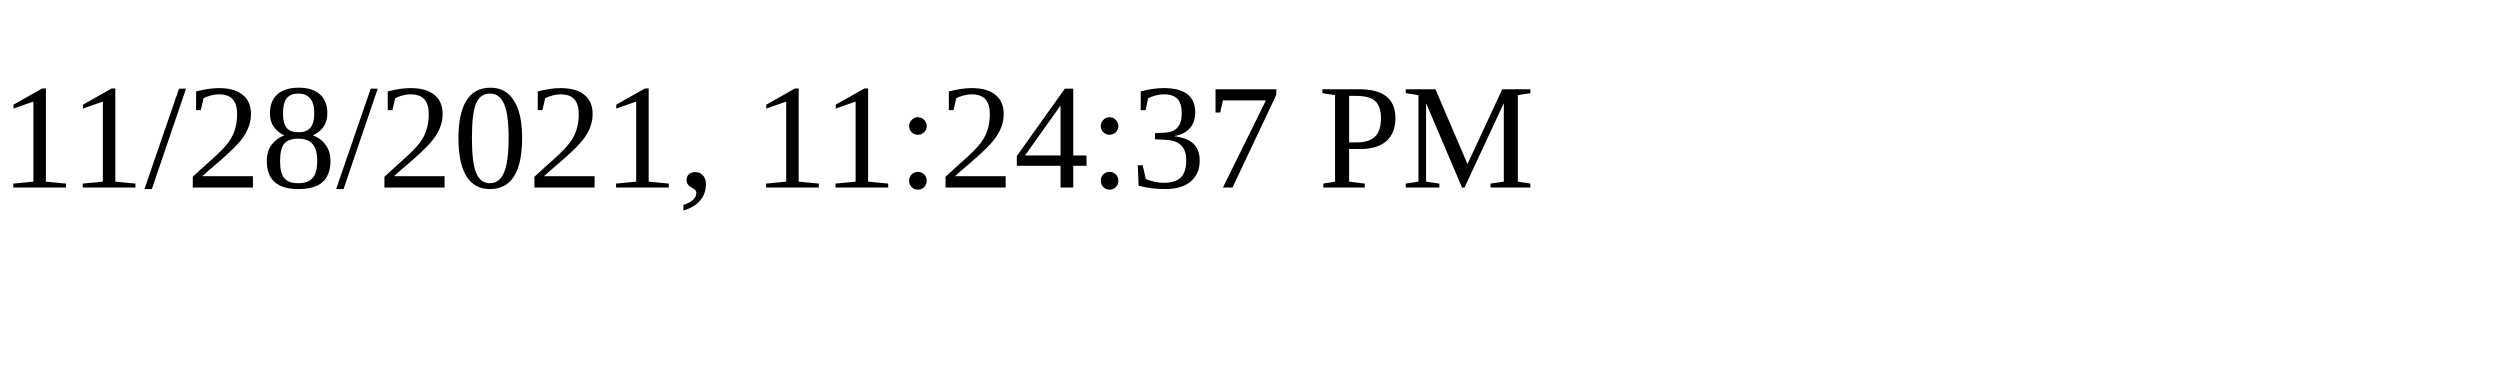
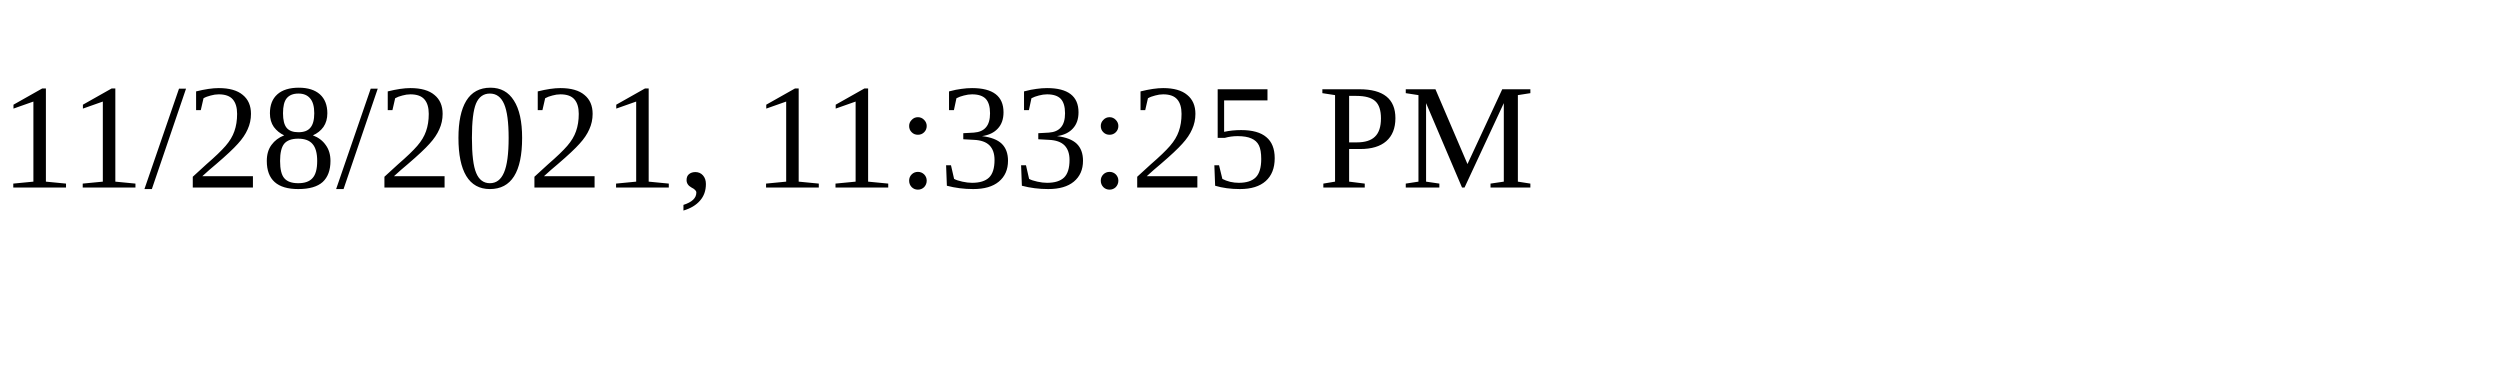
<svg xmlns="http://www.w3.org/2000/svg" height="30" width="200">
-   <text x="0" y="15">11/28/2021, 11:24:37 PM</text>
+   <text x="0" y="15">11/28/2021, 11:33:25 PM</text>
</svg>
